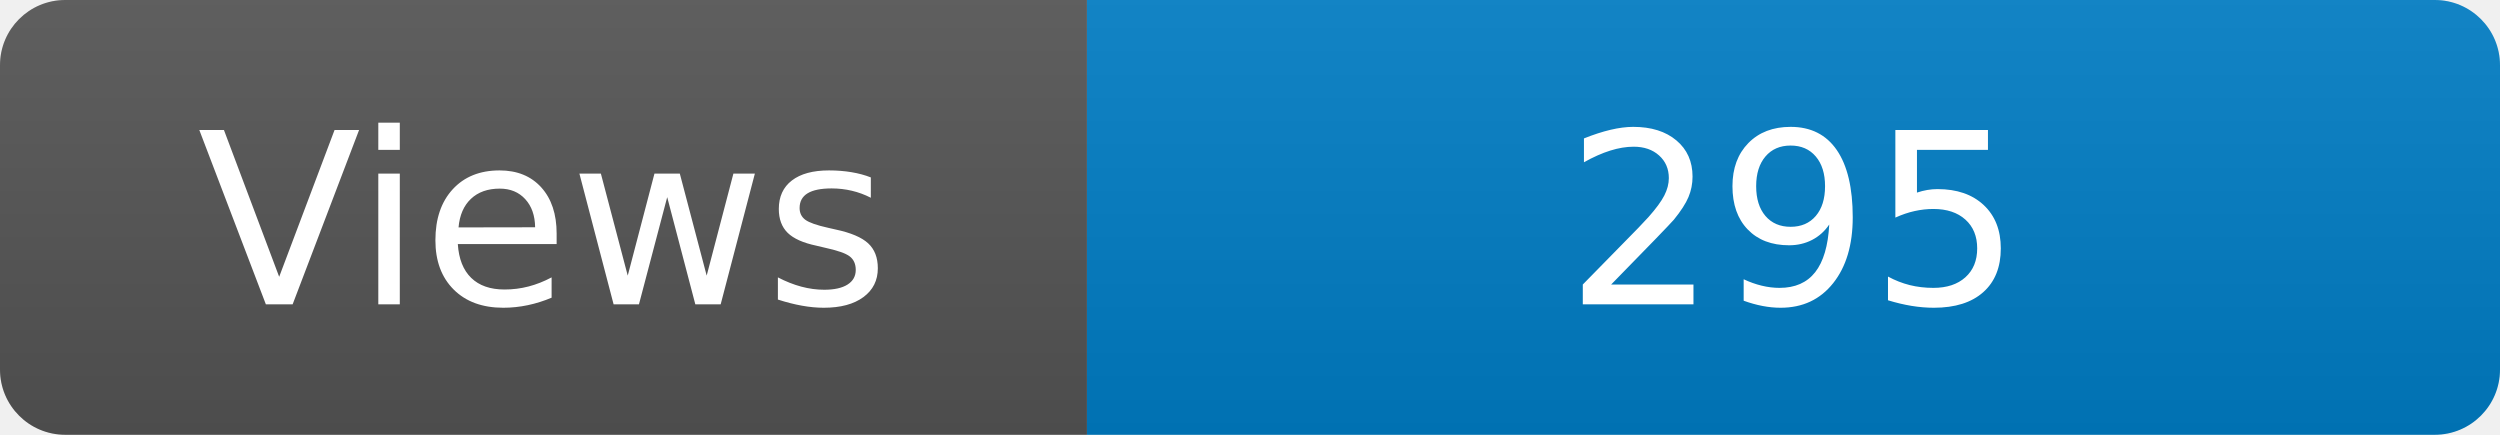
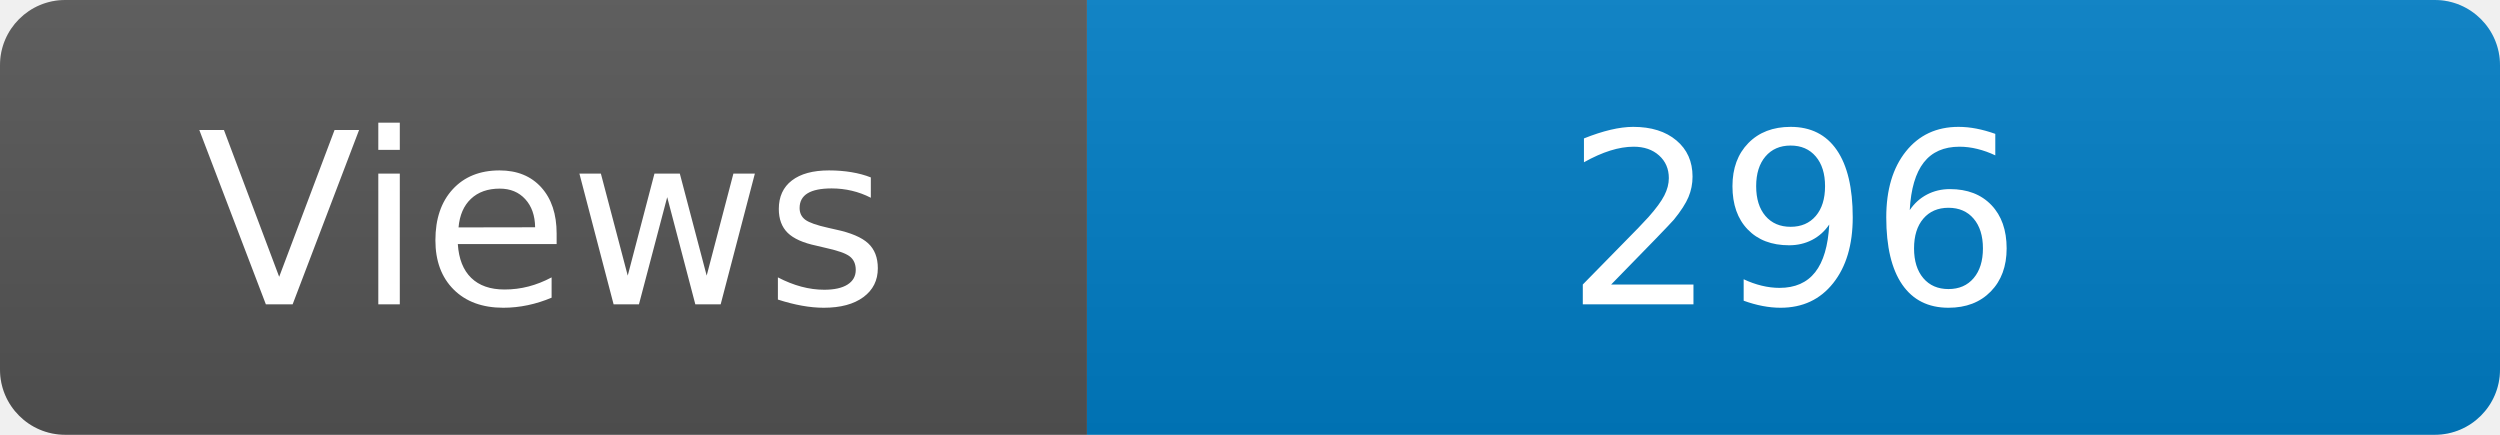
<svg xmlns="http://www.w3.org/2000/svg" width="115" height="20" role="img" aria-label="Maintained?: yes">
  <linearGradient id="s" x2="0" y2="100%">
    <stop offset="0" stop-color="#bbb" stop-opacity=".1" />
    <stop offset="1" stop-opacity=".1" />
  </linearGradient>
  <clipPath id="r">
    <rect width="115" height="20" rx="3" fill="#fff" />
  </clipPath>
  <g clip-path="url(#r)">
    <rect width="50" height="20" fill="#555" />
    <rect x="50" width="160" height="20" fill="#007ec6" />
    <rect width="115" height="20" fill="url(#s)" />
  </g>
  <g fill="#fff" text-anchor="middle" font-family="Verdana,Geneva,DejaVu Sans,sans-serif" font-size="110">
    <text x="250" y="140" transform="scale(.1)" fill="#fff">Views</text>
-     <text x="825" y="140" transform="scale(.1)" fill="#fff">295</text>
+     <text x="825" y="140" transform="scale(.1)" fill="#fff">296</text>
  </g>
</svg>
